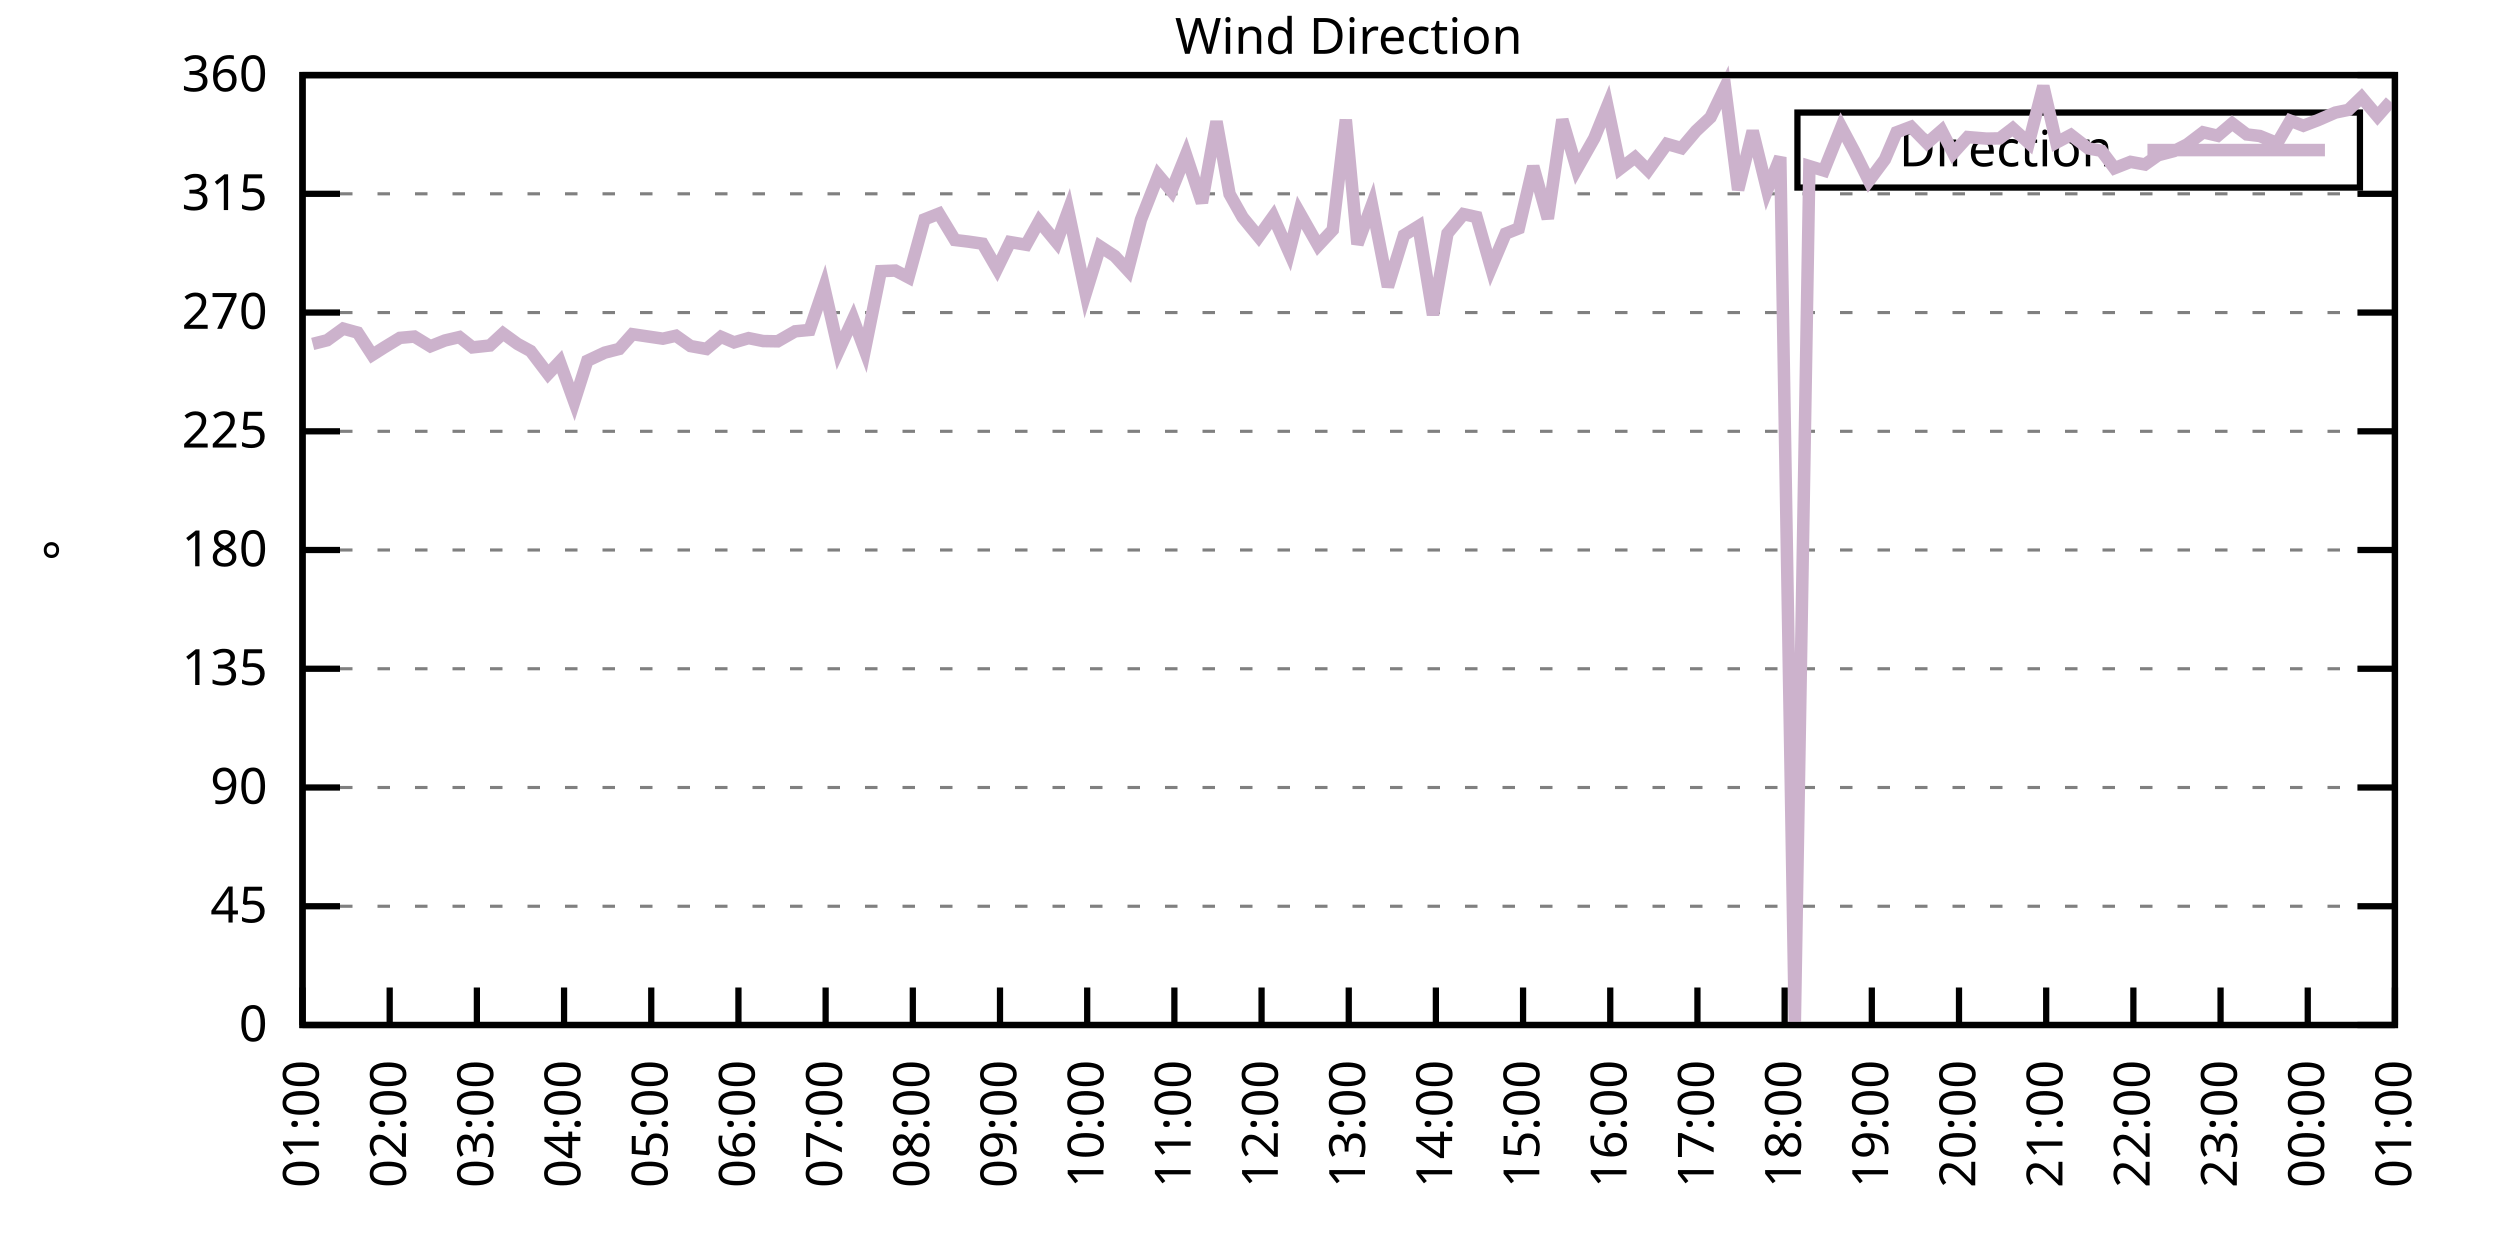
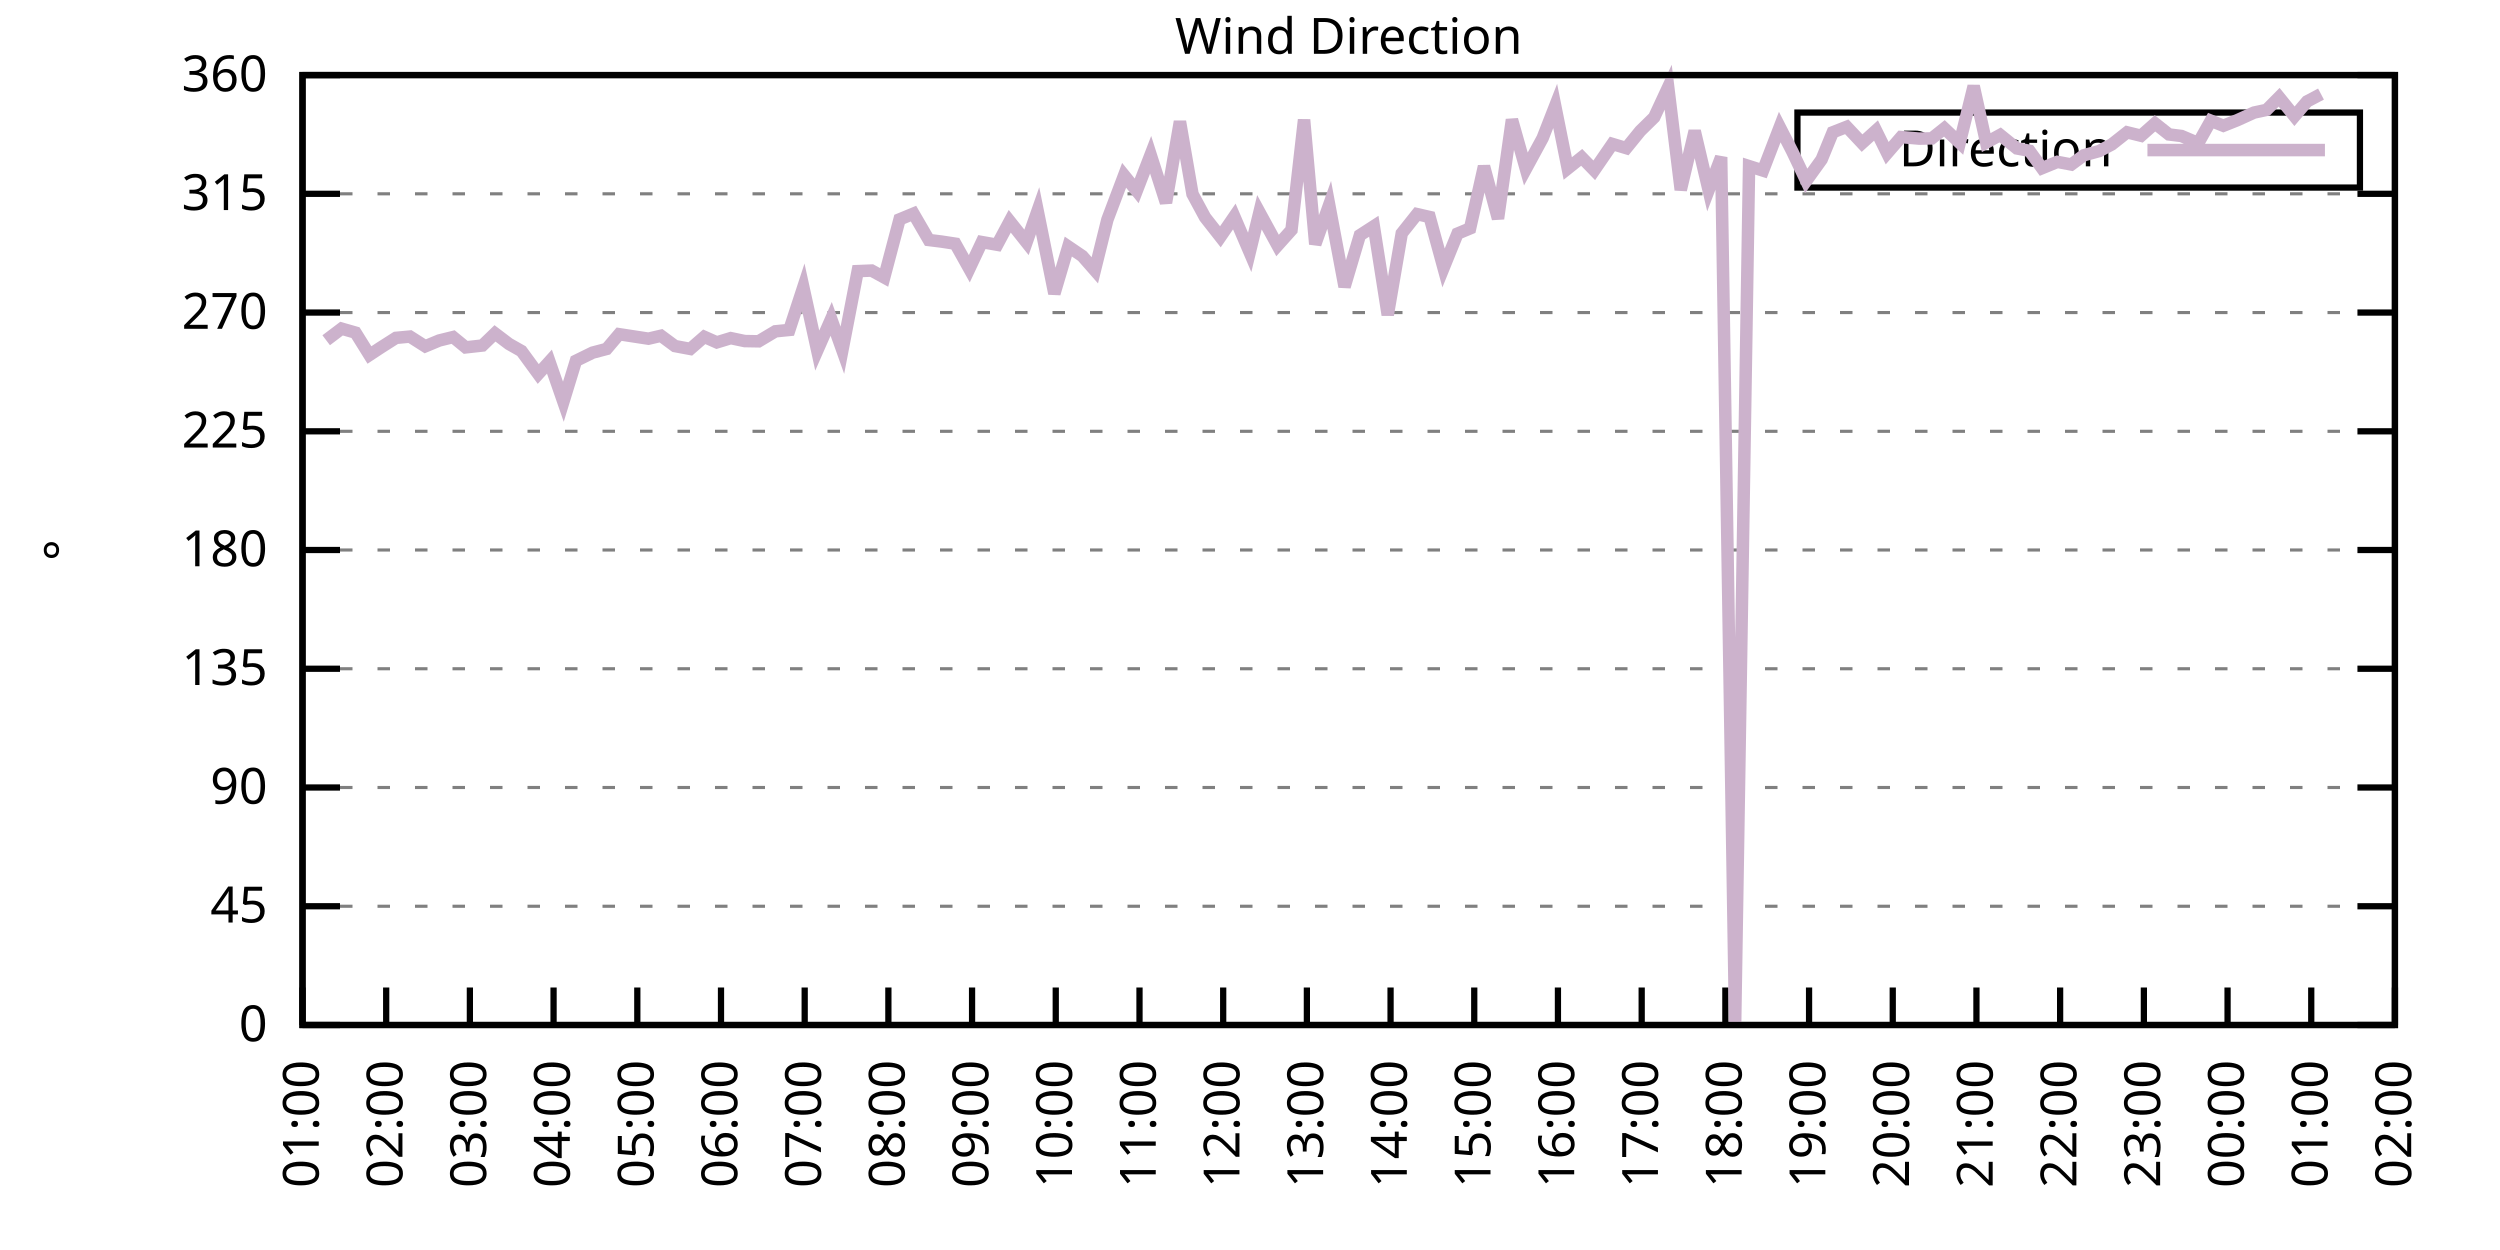
<svg xmlns="http://www.w3.org/2000/svg" xmlns:xlink="http://www.w3.org/1999/xlink" width="400" height="200" viewBox="0 0 400 200">
  <g id="gnuplot_canvas">
    <rect x="0" y="0" width="400" height="200" fill="none" />
    <defs>
      <circle id="gpDot" r="0.5" stroke-width="0.5" stroke="currentColor" />
      <path id="gpPt0" stroke-width="0.333" stroke="currentColor" d="M-1,0 h2 M0,-1 v2" />
      <path id="gpPt1" stroke-width="0.333" stroke="currentColor" d="M-1,-1 L1,1 M1,-1 L-1,1" />
      <path id="gpPt2" stroke-width="0.333" stroke="currentColor" d="M-1,0 L1,0 M0,-1 L0,1 M-1,-1 L1,1 M-1,1 L1,-1" />
      <rect id="gpPt3" stroke-width="0.333" stroke="currentColor" x="-1" y="-1" width="2" height="2" />
      <rect id="gpPt4" stroke-width="0.333" stroke="currentColor" fill="currentColor" x="-1" y="-1" width="2" height="2" />
      <circle id="gpPt5" stroke-width="0.333" stroke="currentColor" cx="0" cy="0" r="1" />
      <use xlink:href="#gpPt5" id="gpPt6" fill="currentColor" stroke="none" />
      <path id="gpPt7" stroke-width="0.333" stroke="currentColor" d="M0,-1.33 L-1.33,0.67 L1.33,0.67 z" />
      <use xlink:href="#gpPt7" id="gpPt8" fill="currentColor" stroke="none" />
      <use xlink:href="#gpPt7" id="gpPt9" stroke="currentColor" transform="rotate(180)" />
      <use xlink:href="#gpPt9" id="gpPt10" fill="currentColor" stroke="none" />
      <use xlink:href="#gpPt3" id="gpPt11" stroke="currentColor" transform="rotate(45)" />
      <use xlink:href="#gpPt11" id="gpPt12" fill="currentColor" stroke="none" />
      <path id="gpPt13" stroke-width="0.333" stroke="currentColor" d="M0,1.330 L1.265,0.411 L0.782,-1.067 L-0.782,-1.076 L-1.265,0.411 z" />
      <use xlink:href="#gpPt13" id="gpPt14" fill="currentColor" stroke="none" />
      <filter id="textbox" filterUnits="objectBoundingBox" x="0" y="0" height="1" width="1">
        <feFlood flood-color="white" flood-opacity="1" result="bgnd" />
        <feComposite in="SourceGraphic" in2="bgnd" operator="atop" />
      </filter>
      <filter id="greybox" filterUnits="objectBoundingBox" x="0" y="0" height="1" width="1">
        <feFlood flood-color="lightgrey" flood-opacity="1" result="grey" />
        <feComposite in="SourceGraphic" in2="grey" operator="atop" />
      </filter>
    </defs>
    <g fill="none" color="white" stroke="currentColor" stroke-width="1.00" stroke-linecap="butt" stroke-linejoin="miter">
</g>
    <g fill="none" color="black" stroke="currentColor" stroke-width="1.00" stroke-linecap="butt" stroke-linejoin="miter">
      <g stroke="none" shape-rendering="crispEdges">
        <polygon fill="rgb(255, 255, 255)" points="48.40,164.00 383.18,164.00 383.18,12.02 48.40,12.02 " />
      </g>
    </g>
    <g fill="none" color="black" stroke="currentColor" stroke-width="1.00" stroke-linecap="butt" stroke-linejoin="miter">
</g>
    <g fill="none" color="black" stroke="black" stroke-width="0.50" stroke-linecap="butt" stroke-linejoin="miter">
</g>
    <g fill="none" color="gray" stroke="currentColor" stroke-width="0.50" stroke-linecap="butt" stroke-linejoin="miter">
      <path stroke="gray" stroke-dasharray="2,4" class="gridline" d="M48.40,164.00 L383.19,164.00  " />
    </g>
    <g fill="none" color="gray" stroke="gray" stroke-width="1.00" stroke-linecap="butt" stroke-linejoin="miter">
</g>
    <g fill="none" color="black" stroke="currentColor" stroke-width="1.00" stroke-linecap="butt" stroke-linejoin="miter">
      <path stroke="black" d="M48.40,164.00 L54.40,164.00 M383.19,164.00 L377.19,164.00  " />
      <g transform="translate(42.80,166.60)" stroke="none" fill="black" font-family="Sans" font-size="8.00" text-anchor="end">
        <text>
          <tspan font-family="Sans"> 0</tspan>
        </text>
      </g>
    </g>
    <g fill="none" color="black" stroke="currentColor" stroke-width="1.00" stroke-linecap="butt" stroke-linejoin="miter">
</g>
    <g fill="none" color="black" stroke="black" stroke-width="0.50" stroke-linecap="butt" stroke-linejoin="miter">
</g>
    <g fill="none" color="gray" stroke="currentColor" stroke-width="0.50" stroke-linecap="butt" stroke-linejoin="miter">
      <path stroke="gray" stroke-dasharray="2,4" class="gridline" d="M48.40,145.00 L383.19,145.00  " />
    </g>
    <g fill="none" color="gray" stroke="gray" stroke-width="1.00" stroke-linecap="butt" stroke-linejoin="miter">
</g>
    <g fill="none" color="black" stroke="currentColor" stroke-width="1.00" stroke-linecap="butt" stroke-linejoin="miter">
      <path stroke="black" d="M48.40,145.00 L54.40,145.00 M383.19,145.00 L377.19,145.00  " />
      <g transform="translate(42.80,147.60)" stroke="none" fill="black" font-family="Sans" font-size="8.00" text-anchor="end">
        <text>
          <tspan font-family="Sans"> 45</tspan>
        </text>
      </g>
    </g>
    <g fill="none" color="black" stroke="currentColor" stroke-width="1.00" stroke-linecap="butt" stroke-linejoin="miter">
</g>
    <g fill="none" color="black" stroke="black" stroke-width="0.50" stroke-linecap="butt" stroke-linejoin="miter">
</g>
    <g fill="none" color="gray" stroke="currentColor" stroke-width="0.50" stroke-linecap="butt" stroke-linejoin="miter">
      <path stroke="gray" stroke-dasharray="2,4" class="gridline" d="M48.40,126.00 L383.19,126.00  " />
    </g>
    <g fill="none" color="gray" stroke="gray" stroke-width="1.00" stroke-linecap="butt" stroke-linejoin="miter">
</g>
    <g fill="none" color="black" stroke="currentColor" stroke-width="1.00" stroke-linecap="butt" stroke-linejoin="miter">
      <path stroke="black" d="M48.40,126.00 L54.40,126.00 M383.19,126.00 L377.19,126.00  " />
      <g transform="translate(42.80,128.60)" stroke="none" fill="black" font-family="Sans" font-size="8.00" text-anchor="end">
        <text>
          <tspan font-family="Sans"> 90</tspan>
        </text>
      </g>
    </g>
    <g fill="none" color="black" stroke="currentColor" stroke-width="1.00" stroke-linecap="butt" stroke-linejoin="miter">
</g>
    <g fill="none" color="black" stroke="black" stroke-width="0.50" stroke-linecap="butt" stroke-linejoin="miter">
</g>
    <g fill="none" color="gray" stroke="currentColor" stroke-width="0.50" stroke-linecap="butt" stroke-linejoin="miter">
      <path stroke="gray" stroke-dasharray="2,4" class="gridline" d="M48.40,107.00 L383.19,107.00  " />
    </g>
    <g fill="none" color="gray" stroke="gray" stroke-width="1.00" stroke-linecap="butt" stroke-linejoin="miter">
</g>
    <g fill="none" color="black" stroke="currentColor" stroke-width="1.00" stroke-linecap="butt" stroke-linejoin="miter">
      <path stroke="black" d="M48.40,107.00 L54.40,107.00 M383.19,107.00 L377.19,107.00  " />
      <g transform="translate(42.80,109.60)" stroke="none" fill="black" font-family="Sans" font-size="8.00" text-anchor="end">
        <text>
          <tspan font-family="Sans"> 135</tspan>
        </text>
      </g>
    </g>
    <g fill="none" color="black" stroke="currentColor" stroke-width="1.00" stroke-linecap="butt" stroke-linejoin="miter">
</g>
    <g fill="none" color="black" stroke="black" stroke-width="0.50" stroke-linecap="butt" stroke-linejoin="miter">
</g>
    <g fill="none" color="gray" stroke="currentColor" stroke-width="0.50" stroke-linecap="butt" stroke-linejoin="miter">
      <path stroke="gray" stroke-dasharray="2,4" class="gridline" d="M48.40,88.00 L383.19,88.00  " />
    </g>
    <g fill="none" color="gray" stroke="gray" stroke-width="1.00" stroke-linecap="butt" stroke-linejoin="miter">
</g>
    <g fill="none" color="black" stroke="currentColor" stroke-width="1.00" stroke-linecap="butt" stroke-linejoin="miter">
      <path stroke="black" d="M48.40,88.00 L54.40,88.00 M383.19,88.00 L377.19,88.00  " />
      <g transform="translate(42.80,90.60)" stroke="none" fill="black" font-family="Sans" font-size="8.00" text-anchor="end">
        <text>
          <tspan font-family="Sans"> 180</tspan>
        </text>
      </g>
    </g>
    <g fill="none" color="black" stroke="currentColor" stroke-width="1.00" stroke-linecap="butt" stroke-linejoin="miter">
</g>
    <g fill="none" color="black" stroke="black" stroke-width="0.50" stroke-linecap="butt" stroke-linejoin="miter">
</g>
    <g fill="none" color="gray" stroke="currentColor" stroke-width="0.50" stroke-linecap="butt" stroke-linejoin="miter">
      <path stroke="gray" stroke-dasharray="2,4" class="gridline" d="M48.40,69.01 L383.19,69.01  " />
    </g>
    <g fill="none" color="gray" stroke="gray" stroke-width="1.00" stroke-linecap="butt" stroke-linejoin="miter">
</g>
    <g fill="none" color="black" stroke="currentColor" stroke-width="1.00" stroke-linecap="butt" stroke-linejoin="miter">
      <path stroke="black" d="M48.40,69.01 L54.40,69.01 M383.19,69.01 L377.19,69.01  " />
      <g transform="translate(42.80,71.61)" stroke="none" fill="black" font-family="Sans" font-size="8.00" text-anchor="end">
        <text>
          <tspan font-family="Sans"> 225</tspan>
        </text>
      </g>
    </g>
    <g fill="none" color="black" stroke="currentColor" stroke-width="1.00" stroke-linecap="butt" stroke-linejoin="miter">
</g>
    <g fill="none" color="black" stroke="black" stroke-width="0.50" stroke-linecap="butt" stroke-linejoin="miter">
</g>
    <g fill="none" color="gray" stroke="currentColor" stroke-width="0.50" stroke-linecap="butt" stroke-linejoin="miter">
      <path stroke="gray" stroke-dasharray="2,4" class="gridline" d="M48.40,50.01 L383.19,50.01  " />
    </g>
    <g fill="none" color="gray" stroke="gray" stroke-width="1.00" stroke-linecap="butt" stroke-linejoin="miter">
</g>
    <g fill="none" color="black" stroke="currentColor" stroke-width="1.00" stroke-linecap="butt" stroke-linejoin="miter">
      <path stroke="black" d="M48.40,50.01 L54.40,50.01 M383.19,50.01 L377.19,50.01  " />
      <g transform="translate(42.80,52.61)" stroke="none" fill="black" font-family="Sans" font-size="8.00" text-anchor="end">
        <text>
          <tspan font-family="Sans"> 270</tspan>
        </text>
      </g>
    </g>
    <g fill="none" color="black" stroke="currentColor" stroke-width="1.00" stroke-linecap="butt" stroke-linejoin="miter">
</g>
    <g fill="none" color="black" stroke="black" stroke-width="0.50" stroke-linecap="butt" stroke-linejoin="miter">
</g>
    <g fill="none" color="gray" stroke="currentColor" stroke-width="0.50" stroke-linecap="butt" stroke-linejoin="miter">
      <path stroke="gray" stroke-dasharray="2,4" class="gridline" d="M48.40,31.01 L383.19,31.01  " />
    </g>
    <g fill="none" color="gray" stroke="gray" stroke-width="1.00" stroke-linecap="butt" stroke-linejoin="miter">
</g>
    <g fill="none" color="black" stroke="currentColor" stroke-width="1.00" stroke-linecap="butt" stroke-linejoin="miter">
      <path stroke="black" d="M48.40,31.01 L54.40,31.01 M383.19,31.01 L377.19,31.01  " />
      <g transform="translate(42.80,33.61)" stroke="none" fill="black" font-family="Sans" font-size="8.00" text-anchor="end">
        <text>
          <tspan font-family="Sans"> 315</tspan>
        </text>
      </g>
    </g>
    <g fill="none" color="black" stroke="currentColor" stroke-width="1.00" stroke-linecap="butt" stroke-linejoin="miter">
</g>
    <g fill="none" color="black" stroke="black" stroke-width="0.50" stroke-linecap="butt" stroke-linejoin="miter">
</g>
    <g fill="none" color="gray" stroke="currentColor" stroke-width="0.50" stroke-linecap="butt" stroke-linejoin="miter">
      <path stroke="gray" stroke-dasharray="2,4" class="gridline" d="M48.40,12.01 L383.19,12.01  " />
    </g>
    <g fill="none" color="gray" stroke="gray" stroke-width="1.00" stroke-linecap="butt" stroke-linejoin="miter">
</g>
    <g fill="none" color="black" stroke="currentColor" stroke-width="1.00" stroke-linecap="butt" stroke-linejoin="miter">
      <path stroke="black" d="M48.40,12.01 L54.40,12.01 M383.19,12.01 L377.19,12.01  " />
      <g transform="translate(42.80,14.61)" stroke="none" fill="black" font-family="Sans" font-size="8.00" text-anchor="end">
        <text>
          <tspan font-family="Sans"> 360</tspan>
        </text>
      </g>
    </g>
    <g fill="none" color="black" stroke="currentColor" stroke-width="1.00" stroke-linecap="butt" stroke-linejoin="miter">
      <path stroke="black" d="M48.40,164.00 L48.40,158.00  " />
      <g transform="translate(51.00,169.60) rotate(270.00)" stroke="none" fill="black" font-family="Sans" font-size="8.00" text-anchor="end">
        <text>
          <tspan font-family="Sans">01:00</tspan>
        </text>
      </g>
    </g>
    <g fill="none" color="black" stroke="currentColor" stroke-width="1.00" stroke-linecap="butt" stroke-linejoin="miter">
-       <path stroke="black" d="M62.35,164.00 L62.35,158.00  " />
-       <g transform="translate(64.95,169.60) rotate(270.00)" stroke="none" fill="black" font-family="Sans" font-size="8.00" text-anchor="end">
+       <path stroke="black" d="M61.79,164.00 L61.79,158.00  " />
+       <g transform="translate(64.39,169.60) rotate(270.00)" stroke="none" fill="black" font-family="Sans" font-size="8.00" text-anchor="end">
        <text>
          <tspan font-family="Sans">02:00</tspan>
        </text>
      </g>
    </g>
    <g fill="none" color="black" stroke="currentColor" stroke-width="1.00" stroke-linecap="butt" stroke-linejoin="miter">
-       <path stroke="black" d="M76.30,164.00 L76.30,158.00  " />
-       <g transform="translate(78.90,169.60) rotate(270.00)" stroke="none" fill="black" font-family="Sans" font-size="8.00" text-anchor="end">
+       <path stroke="black" d="M75.18,164.00 L75.18,158.00  " />
+       <g transform="translate(77.78,169.60) rotate(270.00)" stroke="none" fill="black" font-family="Sans" font-size="8.00" text-anchor="end">
        <text>
          <tspan font-family="Sans">03:00</tspan>
        </text>
      </g>
    </g>
    <g fill="none" color="black" stroke="currentColor" stroke-width="1.00" stroke-linecap="butt" stroke-linejoin="miter">
-       <path stroke="black" d="M90.25,164.00 L90.25,158.00  " />
-       <g transform="translate(92.85,169.60) rotate(270.00)" stroke="none" fill="black" font-family="Sans" font-size="8.00" text-anchor="end">
+       <path stroke="black" d="M88.57,164.00 L88.57,158.00  " />
+       <g transform="translate(91.17,169.60) rotate(270.00)" stroke="none" fill="black" font-family="Sans" font-size="8.00" text-anchor="end">
        <text>
          <tspan font-family="Sans">04:00</tspan>
        </text>
      </g>
    </g>
    <g fill="none" color="black" stroke="currentColor" stroke-width="1.00" stroke-linecap="butt" stroke-linejoin="miter">
-       <path stroke="black" d="M104.20,164.00 L104.20,158.00  " />
-       <g transform="translate(106.80,169.60) rotate(270.00)" stroke="none" fill="black" font-family="Sans" font-size="8.00" text-anchor="end">
+       <path stroke="black" d="M101.97,164.00 L101.97,158.00  " />
+       <g transform="translate(104.57,169.60) rotate(270.00)" stroke="none" fill="black" font-family="Sans" font-size="8.00" text-anchor="end">
        <text>
          <tspan font-family="Sans">05:00</tspan>
        </text>
      </g>
    </g>
    <g fill="none" color="black" stroke="currentColor" stroke-width="1.00" stroke-linecap="butt" stroke-linejoin="miter">
-       <path stroke="black" d="M118.15,164.00 L118.15,158.00  " />
-       <g transform="translate(120.75,169.60) rotate(270.00)" stroke="none" fill="black" font-family="Sans" font-size="8.00" text-anchor="end">
+       <path stroke="black" d="M115.36,164.00 L115.36,158.00  " />
+       <g transform="translate(117.96,169.60) rotate(270.00)" stroke="none" fill="black" font-family="Sans" font-size="8.00" text-anchor="end">
        <text>
          <tspan font-family="Sans">06:00</tspan>
        </text>
      </g>
    </g>
    <g fill="none" color="black" stroke="currentColor" stroke-width="1.00" stroke-linecap="butt" stroke-linejoin="miter">
-       <path stroke="black" d="M132.10,164.00 L132.10,158.00  " />
-       <g transform="translate(134.70,169.60) rotate(270.00)" stroke="none" fill="black" font-family="Sans" font-size="8.00" text-anchor="end">
+       <path stroke="black" d="M128.75,164.00 L128.75,158.00  " />
+       <g transform="translate(131.35,169.60) rotate(270.00)" stroke="none" fill="black" font-family="Sans" font-size="8.00" text-anchor="end">
        <text>
          <tspan font-family="Sans">07:00</tspan>
        </text>
      </g>
    </g>
    <g fill="none" color="black" stroke="currentColor" stroke-width="1.00" stroke-linecap="butt" stroke-linejoin="miter">
-       <path stroke="black" d="M146.05,164.00 L146.05,158.00  " />
-       <g transform="translate(148.65,169.60) rotate(270.00)" stroke="none" fill="black" font-family="Sans" font-size="8.00" text-anchor="end">
+       <path stroke="black" d="M142.14,164.00 L142.14,158.00  " />
+       <g transform="translate(144.74,169.60) rotate(270.00)" stroke="none" fill="black" font-family="Sans" font-size="8.00" text-anchor="end">
        <text>
          <tspan font-family="Sans">08:00</tspan>
        </text>
      </g>
    </g>
    <g fill="none" color="black" stroke="currentColor" stroke-width="1.00" stroke-linecap="butt" stroke-linejoin="miter">
-       <path stroke="black" d="M160.00,164.00 L160.00,158.00  " />
-       <g transform="translate(162.60,169.60) rotate(270.00)" stroke="none" fill="black" font-family="Sans" font-size="8.00" text-anchor="end">
+       <path stroke="black" d="M155.53,164.00 L155.53,158.00  " />
+       <g transform="translate(158.13,169.60) rotate(270.00)" stroke="none" fill="black" font-family="Sans" font-size="8.00" text-anchor="end">
        <text>
          <tspan font-family="Sans">09:00</tspan>
        </text>
      </g>
    </g>
    <g fill="none" color="black" stroke="currentColor" stroke-width="1.00" stroke-linecap="butt" stroke-linejoin="miter">
-       <path stroke="black" d="M173.95,164.00 L173.95,158.00  " />
-       <g transform="translate(176.55,169.60) rotate(270.00)" stroke="none" fill="black" font-family="Sans" font-size="8.00" text-anchor="end">
+       <path stroke="black" d="M168.92,164.00 L168.92,158.00  " />
+       <g transform="translate(171.52,169.60) rotate(270.00)" stroke="none" fill="black" font-family="Sans" font-size="8.00" text-anchor="end">
        <text>
          <tspan font-family="Sans">10:00</tspan>
        </text>
      </g>
    </g>
    <g fill="none" color="black" stroke="currentColor" stroke-width="1.00" stroke-linecap="butt" stroke-linejoin="miter">
-       <path stroke="black" d="M187.90,164.00 L187.90,158.00  " />
-       <g transform="translate(190.50,169.60) rotate(270.00)" stroke="none" fill="black" font-family="Sans" font-size="8.00" text-anchor="end">
+       <path stroke="black" d="M182.32,164.00 L182.32,158.00  " />
+       <g transform="translate(184.92,169.60) rotate(270.00)" stroke="none" fill="black" font-family="Sans" font-size="8.00" text-anchor="end">
        <text>
          <tspan font-family="Sans">11:00</tspan>
        </text>
      </g>
    </g>
    <g fill="none" color="black" stroke="currentColor" stroke-width="1.00" stroke-linecap="butt" stroke-linejoin="miter">
-       <path stroke="black" d="M201.85,164.00 L201.85,158.00  " />
-       <g transform="translate(204.45,169.60) rotate(270.00)" stroke="none" fill="black" font-family="Sans" font-size="8.00" text-anchor="end">
+       <path stroke="black" d="M195.71,164.00 L195.71,158.00  " />
+       <g transform="translate(198.31,169.60) rotate(270.00)" stroke="none" fill="black" font-family="Sans" font-size="8.00" text-anchor="end">
        <text>
          <tspan font-family="Sans">12:00</tspan>
        </text>
      </g>
    </g>
    <g fill="none" color="black" stroke="currentColor" stroke-width="1.00" stroke-linecap="butt" stroke-linejoin="miter">
-       <path stroke="black" d="M215.80,164.00 L215.80,158.00  " />
-       <g transform="translate(218.40,169.60) rotate(270.00)" stroke="none" fill="black" font-family="Sans" font-size="8.00" text-anchor="end">
+       <path stroke="black" d="M209.10,164.00 L209.10,158.00  " />
+       <g transform="translate(211.70,169.60) rotate(270.00)" stroke="none" fill="black" font-family="Sans" font-size="8.00" text-anchor="end">
        <text>
          <tspan font-family="Sans">13:00</tspan>
        </text>
      </g>
    </g>
    <g fill="none" color="black" stroke="currentColor" stroke-width="1.00" stroke-linecap="butt" stroke-linejoin="miter">
-       <path stroke="black" d="M229.74,164.00 L229.74,158.00  " />
-       <g transform="translate(232.34,169.60) rotate(270.00)" stroke="none" fill="black" font-family="Sans" font-size="8.00" text-anchor="end">
+       <path stroke="black" d="M222.49,164.00 L222.49,158.00  " />
+       <g transform="translate(225.09,169.60) rotate(270.00)" stroke="none" fill="black" font-family="Sans" font-size="8.00" text-anchor="end">
        <text>
          <tspan font-family="Sans">14:00</tspan>
        </text>
      </g>
    </g>
    <g fill="none" color="black" stroke="currentColor" stroke-width="1.00" stroke-linecap="butt" stroke-linejoin="miter">
-       <path stroke="black" d="M243.69,164.00 L243.69,158.00  " />
-       <g transform="translate(246.29,169.60) rotate(270.00)" stroke="none" fill="black" font-family="Sans" font-size="8.00" text-anchor="end">
+       <path stroke="black" d="M235.88,164.00 L235.88,158.00  " />
+       <g transform="translate(238.48,169.60) rotate(270.00)" stroke="none" fill="black" font-family="Sans" font-size="8.00" text-anchor="end">
        <text>
          <tspan font-family="Sans">15:00</tspan>
        </text>
      </g>
    </g>
    <g fill="none" color="black" stroke="currentColor" stroke-width="1.00" stroke-linecap="butt" stroke-linejoin="miter">
-       <path stroke="black" d="M257.64,164.00 L257.64,158.00  " />
-       <g transform="translate(260.24,169.60) rotate(270.00)" stroke="none" fill="black" font-family="Sans" font-size="8.00" text-anchor="end">
+       <path stroke="black" d="M249.27,164.00 L249.27,158.00  " />
+       <g transform="translate(251.87,169.60) rotate(270.00)" stroke="none" fill="black" font-family="Sans" font-size="8.00" text-anchor="end">
        <text>
          <tspan font-family="Sans">16:00</tspan>
        </text>
      </g>
    </g>
    <g fill="none" color="black" stroke="currentColor" stroke-width="1.00" stroke-linecap="butt" stroke-linejoin="miter">
-       <path stroke="black" d="M271.59,164.00 L271.59,158.00  " />
-       <g transform="translate(274.19,169.60) rotate(270.00)" stroke="none" fill="black" font-family="Sans" font-size="8.00" text-anchor="end">
+       <path stroke="black" d="M262.67,164.00 L262.67,158.00  " />
+       <g transform="translate(265.27,169.60) rotate(270.00)" stroke="none" fill="black" font-family="Sans" font-size="8.00" text-anchor="end">
        <text>
          <tspan font-family="Sans">17:00</tspan>
        </text>
      </g>
    </g>
    <g fill="none" color="black" stroke="currentColor" stroke-width="1.00" stroke-linecap="butt" stroke-linejoin="miter">
-       <path stroke="black" d="M285.54,164.00 L285.54,158.00  " />
-       <g transform="translate(288.14,169.60) rotate(270.00)" stroke="none" fill="black" font-family="Sans" font-size="8.00" text-anchor="end">
+       <path stroke="black" d="M276.06,164.00 L276.06,158.00  " />
+       <g transform="translate(278.66,169.60) rotate(270.00)" stroke="none" fill="black" font-family="Sans" font-size="8.00" text-anchor="end">
        <text>
          <tspan font-family="Sans">18:00</tspan>
        </text>
      </g>
    </g>
    <g fill="none" color="black" stroke="currentColor" stroke-width="1.00" stroke-linecap="butt" stroke-linejoin="miter">
-       <path stroke="black" d="M299.49,164.00 L299.49,158.00  " />
-       <g transform="translate(302.09,169.60) rotate(270.00)" stroke="none" fill="black" font-family="Sans" font-size="8.00" text-anchor="end">
+       <path stroke="black" d="M289.45,164.00 L289.45,158.00  " />
+       <g transform="translate(292.05,169.60) rotate(270.00)" stroke="none" fill="black" font-family="Sans" font-size="8.00" text-anchor="end">
        <text>
          <tspan font-family="Sans">19:00</tspan>
        </text>
      </g>
    </g>
    <g fill="none" color="black" stroke="currentColor" stroke-width="1.00" stroke-linecap="butt" stroke-linejoin="miter">
-       <path stroke="black" d="M313.44,164.00 L313.44,158.00  " />
-       <g transform="translate(316.04,169.60) rotate(270.00)" stroke="none" fill="black" font-family="Sans" font-size="8.00" text-anchor="end">
+       <path stroke="black" d="M302.84,164.00 L302.84,158.00  " />
+       <g transform="translate(305.44,169.60) rotate(270.00)" stroke="none" fill="black" font-family="Sans" font-size="8.00" text-anchor="end">
        <text>
          <tspan font-family="Sans">20:00</tspan>
        </text>
      </g>
    </g>
    <g fill="none" color="black" stroke="currentColor" stroke-width="1.00" stroke-linecap="butt" stroke-linejoin="miter">
-       <path stroke="black" d="M327.39,164.00 L327.39,158.00  " />
-       <g transform="translate(329.99,169.60) rotate(270.00)" stroke="none" fill="black" font-family="Sans" font-size="8.00" text-anchor="end">
+       <path stroke="black" d="M316.23,164.00 L316.23,158.00  " />
+       <g transform="translate(318.83,169.60) rotate(270.00)" stroke="none" fill="black" font-family="Sans" font-size="8.00" text-anchor="end">
        <text>
          <tspan font-family="Sans">21:00</tspan>
        </text>
      </g>
    </g>
    <g fill="none" color="black" stroke="currentColor" stroke-width="1.00" stroke-linecap="butt" stroke-linejoin="miter">
-       <path stroke="black" d="M341.34,164.00 L341.34,158.00  " />
-       <g transform="translate(343.94,169.60) rotate(270.00)" stroke="none" fill="black" font-family="Sans" font-size="8.00" text-anchor="end">
+       <path stroke="black" d="M329.62,164.00 L329.62,158.00  " />
+       <g transform="translate(332.22,169.60) rotate(270.00)" stroke="none" fill="black" font-family="Sans" font-size="8.00" text-anchor="end">
        <text>
          <tspan font-family="Sans">22:00</tspan>
        </text>
      </g>
    </g>
    <g fill="none" color="black" stroke="currentColor" stroke-width="1.00" stroke-linecap="butt" stroke-linejoin="miter">
-       <path stroke="black" d="M355.29,164.00 L355.29,158.00  " />
-       <g transform="translate(357.89,169.60) rotate(270.00)" stroke="none" fill="black" font-family="Sans" font-size="8.00" text-anchor="end">
+       <path stroke="black" d="M343.02,164.00 L343.02,158.00  " />
+       <g transform="translate(345.62,169.60) rotate(270.00)" stroke="none" fill="black" font-family="Sans" font-size="8.00" text-anchor="end">
        <text>
          <tspan font-family="Sans">23:00</tspan>
        </text>
      </g>
    </g>
    <g fill="none" color="black" stroke="currentColor" stroke-width="1.00" stroke-linecap="butt" stroke-linejoin="miter">
-       <path stroke="black" d="M369.24,164.00 L369.24,158.00  " />
-       <g transform="translate(371.84,169.60) rotate(270.00)" stroke="none" fill="black" font-family="Sans" font-size="8.00" text-anchor="end">
+       <path stroke="black" d="M356.41,164.00 L356.41,158.00  " />
+       <g transform="translate(359.01,169.60) rotate(270.00)" stroke="none" fill="black" font-family="Sans" font-size="8.00" text-anchor="end">
        <text>
          <tspan font-family="Sans">00:00</tspan>
+         </text>
+       </g>
+     </g>
+     <g fill="none" color="black" stroke="currentColor" stroke-width="1.00" stroke-linecap="butt" stroke-linejoin="miter">
+       <path stroke="black" d="M369.80,164.00 L369.80,158.00  " />
+       <g transform="translate(372.40,169.60) rotate(270.00)" stroke="none" fill="black" font-family="Sans" font-size="8.00" text-anchor="end">
+         <text>
+           <tspan font-family="Sans">01:00</tspan>
        </text>
      </g>
    </g>
    <g fill="none" color="black" stroke="currentColor" stroke-width="1.00" stroke-linecap="butt" stroke-linejoin="miter">
      <path stroke="black" d="M383.19,164.00 L383.19,158.00  " />
      <g transform="translate(385.79,169.60) rotate(270.00)" stroke="none" fill="black" font-family="Sans" font-size="8.00" text-anchor="end">
        <text>
-           <tspan font-family="Sans">01:00</tspan>
+           <tspan font-family="Sans">02:00</tspan>
        </text>
      </g>
    </g>
    <g fill="none" color="black" stroke="currentColor" stroke-width="1.00" stroke-linecap="butt" stroke-linejoin="miter">
</g>
    <g fill="none" color="black" stroke="currentColor" stroke-width="1.00" stroke-linecap="butt" stroke-linejoin="miter">
      <path stroke="black" d="M48.40,12.01 L48.40,164.00 L383.19,164.00 L383.19,12.01 L48.40,12.01 Z  " />
    </g>
    <g fill="none" color="black" stroke="currentColor" stroke-width="1.00" stroke-linecap="butt" stroke-linejoin="miter">
</g>
    <g fill="none" color="black" stroke="currentColor" stroke-width="1.00" stroke-linecap="butt" stroke-linejoin="miter">
      <path stroke="black" d="M287.59,30.01 L287.59,18.01 L377.59,18.01 L377.59,30.01 L287.59,30.01 Z  " />
    </g>
    <g id="Wind_direction_plot_1">
      <g fill="none" color="white" stroke="black" stroke-width="2.00" stroke-linecap="butt" stroke-linejoin="miter">
</g>
      <g fill="none" color="black" stroke="currentColor" stroke-width="2.00" stroke-linecap="butt" stroke-linejoin="miter">
        <g transform="translate(337.99,26.61)" stroke="none" fill="black" font-family="Sans" font-size="8.00" text-anchor="end">
          <text>
            <tspan font-family="Sans">Direction</tspan>
          </text>
        </g>
      </g>
      <g fill="none" color="black" stroke="currentColor" stroke-width="2.00" stroke-linecap="butt" stroke-linejoin="miter">
-         <path stroke="rgb(204, 178, 204)" d="M343.59,24.01 L371.99,24.01 M50.03,55.03 L52.35,54.44 L54.91,52.58 L57.23,53.22 L59.56,56.80 L61.42,55.62   L63.98,54.06 L66.30,53.85 L68.86,55.41 L71.18,54.48 L73.51,53.93 L75.60,55.58 L78.39,55.28 L80.48,53.34   L82.81,55.03 L84.90,56.17 L87.69,59.84 L89.55,57.86 L91.88,64.28 L93.97,57.73 L96.76,56.42 L99.08,55.83   L101.18,53.47 L106.06,54.19 L108.15,53.72 L110.48,55.37 L113.03,55.83 L115.36,53.89 L117.45,54.78 L119.78,54.10   L122.10,54.57 L124.43,54.61 L127.22,53.01 L129.54,52.79 L131.87,45.95 L134.19,56.09 L136.51,51.02 L138.37,56.04   L140.93,43.38 L143.26,43.29 L145.35,44.39 L147.91,35.10 L150.23,34.18 L152.79,38.40 L154.88,38.65 L157.21,38.99   L159.53,43.00 L161.62,38.73 L164.18,39.16 L166.27,35.40 L169.06,38.78 L170.92,33.71 L173.71,46.97 L176.04,39.45   L178.36,40.97 L180.46,43.25 L182.55,35.15 L185.34,28.05 L187.43,30.54 L189.76,24.76 L192.31,32.44 L194.64,19.44   L196.73,31.05 L198.82,34.77 L201.38,37.89 L203.71,34.64 L206.26,40.38 L207.89,33.96 L210.91,39.28 L213.24,36.79   L215.33,19.15 L217.19,39.07 L219.51,32.78 L222.07,45.87 L224.63,37.64 L226.95,36.20 L229.28,50.39 L231.60,37.34   L234.16,34.26 L236.25,34.72 L238.58,42.87 L240.90,37.38 L243.00,36.54 L245.32,26.62 L247.65,34.98 L249.97,19.15   L252.30,27.04 L255.09,22.10 L257.18,16.95 L259.27,26.96 L261.60,25.18 L263.69,27.25 L266.71,23.03 L269.04,23.70   L271.36,20.96 L273.69,18.77 L276.01,13.95 L278.10,30.38 L280.43,20.96 L282.75,30.42 L284.85,25.14 L287.17,163.92   L289.50,26.58 L291.82,27.29 L294.61,20.33 L296.70,24.25 L299.03,28.94 L301.58,25.52 L303.44,21.17 L305.77,20.29   L308.33,22.90 L310.65,20.88 L312.51,24.51 L314.84,21.93 L317.86,22.18 L319.95,22.14 L322.04,20.54 L324.60,22.86   L326.93,13.78 L329.02,22.82 L331.34,21.59 L334.13,23.75 L336.23,24.13 L338.32,26.91 L340.88,25.90 L343.20,26.32   L345.29,24.84 L347.85,24.17 L349.94,23.11 L352.50,21.17 L354.83,21.72 L357.15,19.74 L359.48,21.51 L361.57,21.76   L364.36,22.90 L366.45,19.31 L368.54,20.12 L370.87,19.23 L373.66,18.01 L375.75,17.58 L377.84,15.56 L380.40,18.60   L382.49,16.23  " />
+         <path stroke="rgb(204, 178, 204)" d="M343.59,24.01 L371.99,24.01 M52.19,54.44 L54.65,52.58 L56.88,53.22 L59.11,56.80 L60.90,55.62 L63.35,54.06   L65.59,53.85 L68.04,55.41 L70.27,54.48 L72.50,53.93 L74.51,55.58 L77.19,55.28 L79.20,53.34 L81.43,55.03   L83.44,56.17 L86.12,59.84 L87.91,57.86 L90.14,64.28 L92.15,57.73 L94.82,56.42 L97.06,55.83 L99.06,53.47   L103.75,54.19 L105.76,53.72 L107.99,55.37 L110.45,55.83 L112.68,53.89 L114.69,54.78 L116.92,54.10 L119.15,54.57   L121.38,54.61 L124.06,53.01 L126.29,52.79 L128.53,45.95 L130.76,56.09 L132.99,51.02 L134.78,56.04 L137.23,43.38   L139.46,43.29 L141.47,44.39 L143.93,35.10 L146.16,34.18 L148.61,38.40 L150.62,38.65 L152.85,38.99 L155.09,43.00   L157.10,38.73 L159.55,39.16 L161.56,35.40 L164.24,38.78 L166.02,33.71 L168.70,46.97 L170.93,39.45 L173.17,40.97   L175.17,43.25 L177.18,35.15 L179.86,28.05 L181.87,30.54 L184.10,24.76 L186.56,32.44 L188.79,19.44 L190.80,31.05   L192.81,34.77 L195.26,37.89 L197.49,34.64 L199.95,40.38 L201.51,33.96 L204.41,39.28 L206.64,36.79 L208.65,19.15   L210.44,39.07 L212.67,32.78 L215.13,45.87 L217.58,37.64 L219.81,36.20 L222.04,50.39 L224.28,37.34 L226.73,34.26   L228.74,34.72 L230.97,42.87 L233.20,37.38 L235.21,36.54 L237.44,26.62 L239.68,34.98 L241.91,19.15 L244.14,27.04   L246.82,22.10 L248.83,16.95 L250.84,26.96 L253.07,25.18 L255.08,27.25 L257.98,23.03 L260.21,23.70 L262.44,20.96   L264.67,18.77 L266.91,13.95 L268.92,30.38 L271.15,20.96 L273.38,30.42 L275.39,25.14 L277.62,163.92 L279.85,26.58   L282.08,27.29 L284.76,20.33 L286.77,24.25 L289.00,28.94 L291.46,25.52 L293.24,21.17 L295.48,20.29 L297.93,22.90   L300.16,20.88 L301.95,24.51 L304.18,21.93 L307.08,22.18 L309.09,22.14 L311.10,20.54 L313.55,22.86 L315.79,13.78   L317.79,22.82 L320.03,21.59 L322.70,23.75 L324.71,24.13 L326.72,26.91 L329.18,25.90 L331.41,26.32 L333.42,24.84   L335.87,24.17 L337.88,23.11 L340.34,21.17 L342.57,21.72 L344.80,19.74 L347.03,21.51 L349.04,21.76 L351.72,22.90   L353.73,19.31 L355.74,20.12 L357.97,19.23 L360.65,18.01 L362.66,17.58 L364.66,15.56 L367.12,18.60 L369.13,16.23   L371.36,15.05  " />
      </g>
    </g>
    <g fill="none" color="black" stroke="currentColor" stroke-width="2.00" stroke-linecap="butt" stroke-linejoin="miter">
</g>
    <g fill="none" color="black" stroke="black" stroke-width="1.00" stroke-linecap="butt" stroke-linejoin="miter">
</g>
    <g fill="none" color="black" stroke="currentColor" stroke-width="1.00" stroke-linecap="butt" stroke-linejoin="miter">
      <path stroke="black" d="M48.40,12.01 L48.40,164.00 L383.19,164.00 L383.19,12.01 L48.40,12.01 Z  " />
      <g transform="translate(12.80,88.01) rotate(270.00)" stroke="none" fill="black" font-family="Sans" font-size="8.00" text-anchor="middle">
        <text>
          <tspan font-family="Sans">°</tspan>
        </text>
      </g>
    </g>
    <g fill="none" color="black" stroke="currentColor" stroke-width="1.00" stroke-linecap="butt" stroke-linejoin="miter">
</g>
    <g fill="none" color="black" stroke="currentColor" stroke-width="1.00" stroke-linecap="butt" stroke-linejoin="miter">
      <g transform="translate(215.79,8.61)" stroke="none" fill="black" font-family="Sans" font-size="8.00" text-anchor="middle">
        <text>
          <tspan font-family="Sans">Wind Direction</tspan>
        </text>
      </g>
    </g>
    <g fill="none" color="black" stroke="currentColor" stroke-width="1.00" stroke-linecap="butt" stroke-linejoin="miter">
</g>
  </g>
</svg>
